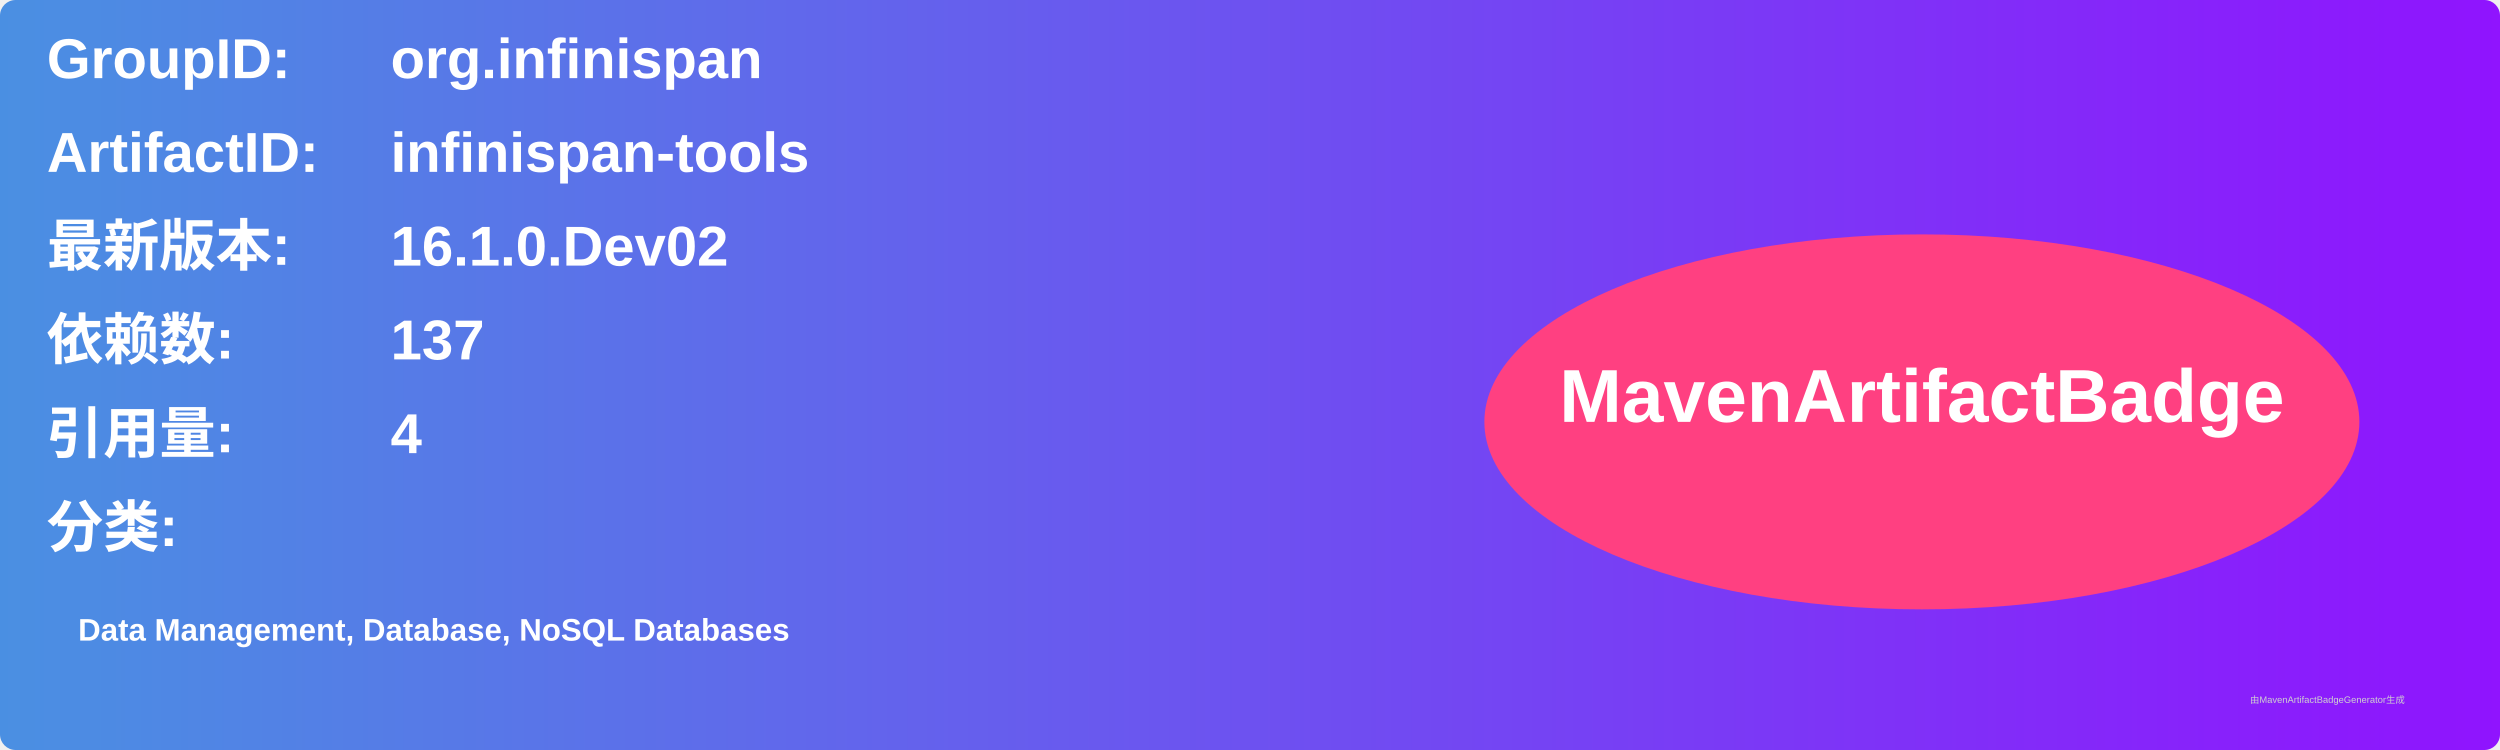
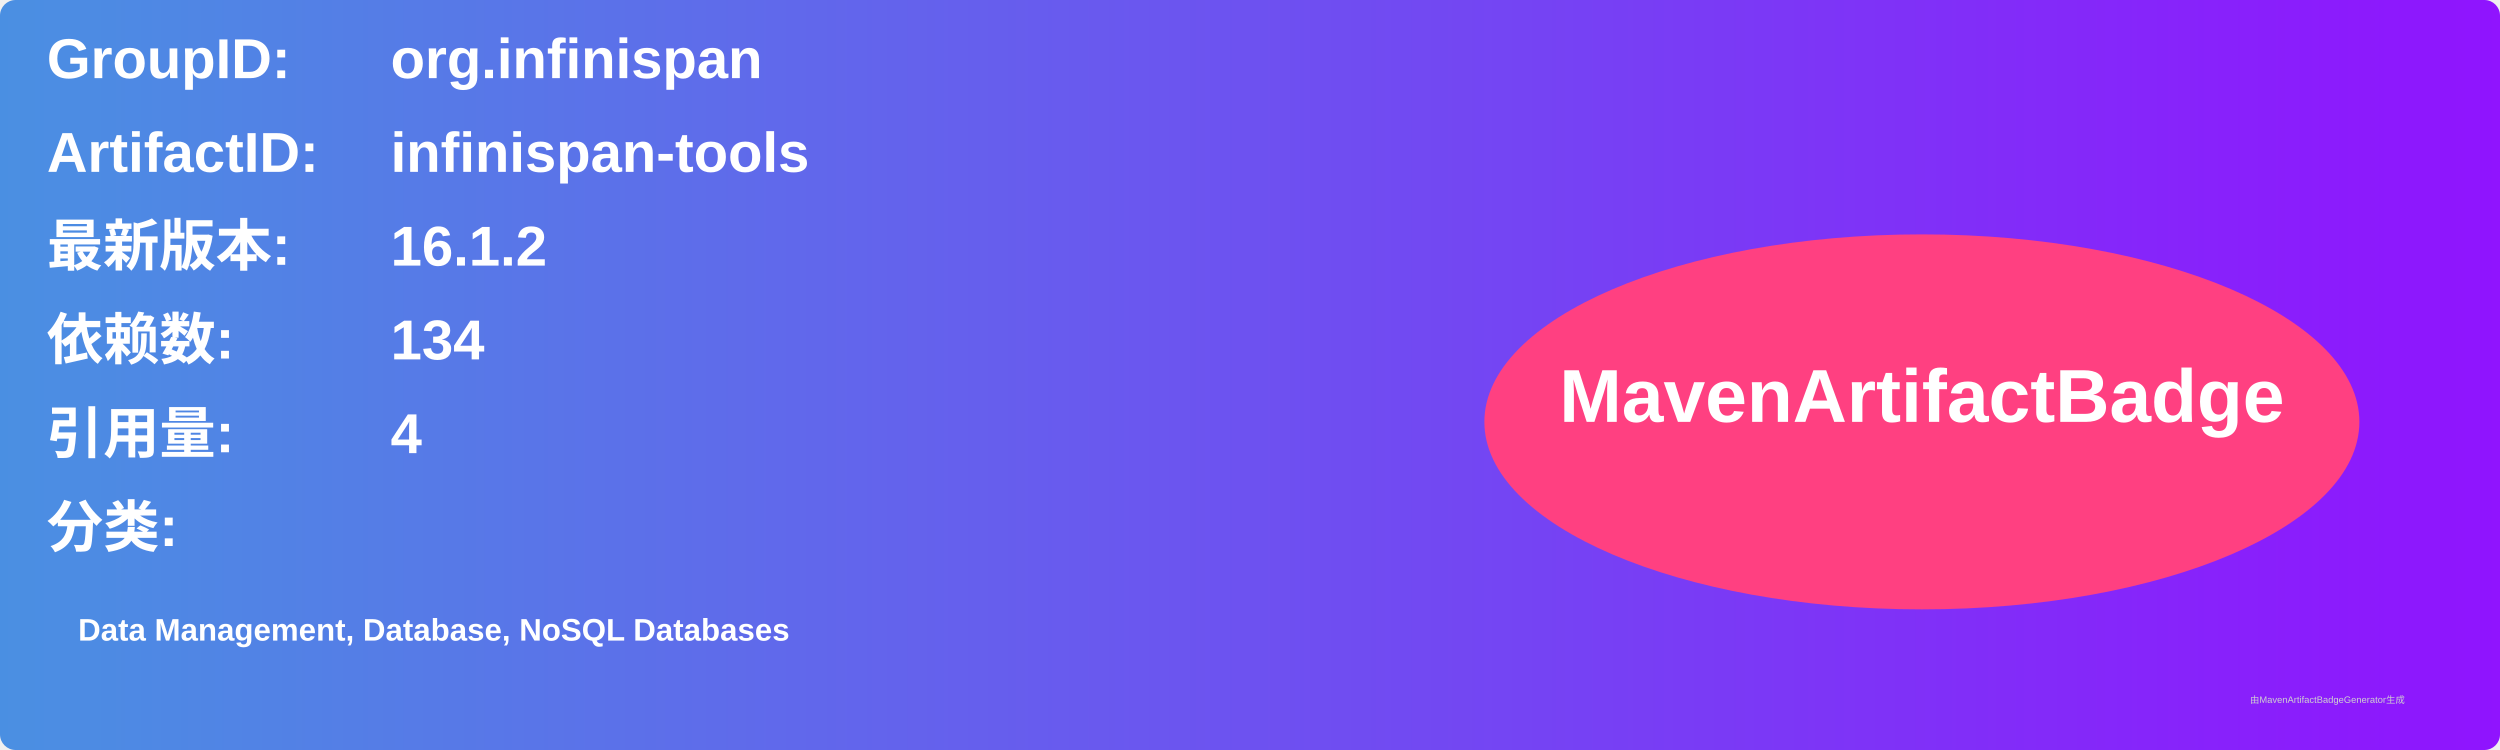
<svg xmlns="http://www.w3.org/2000/svg" width="800" height="240" viewBox="0 0 800 240">
  <linearGradient id="grad" x1="0%" y1="0%" x2="100%" y2="0%">
    <stop offset="0%" stop-color="#4a90e2" />
    <stop offset="100%" stop-color="#9013fe" />
  </linearGradient>
  <rect width="100%" height="100%" rx="5" ry="5" fill="url(#grad)" />
  <g transform="translate(15, 15)">
    <text x="0" y="10" font-family="Arial" font-size="18" fill="white" font-weight="bold" width="260">GroupID:</text>
    <text x="110" y="10" font-family="Arial" font-size="18" fill="white" font-weight="bold" width="460">org.infinispan</text>
    <text x="0" y="40" font-family="Arial" font-size="18" fill="white" font-weight="bold" width="260">ArtifactID:</text>
    <text x="110" y="40" font-family="Arial" font-size="18" fill="white" font-weight="bold" width="460">infinispan-tools</text>
    <text x="0" y="70" font-family="Arial" font-size="18" fill="white" font-weight="bold">最新版本:</text>
    <text x="110" y="70" font-family="Arial" font-size="18" fill="white" font-weight="bold">
-       <tspan font-weight="bold">16.1.0.Dev02</tspan>
+       <tspan font-weight="bold">16.1.2</tspan>
    </text>
    <text x="0" y="100" font-family="Arial" font-size="18" fill="white" font-weight="bold">依赖数: </text>
    <text x="110" y="100" font-family="Arial" font-size="18" fill="white">
-       <tspan font-weight="bold">137</tspan>
+       <tspan font-weight="bold">134</tspan>
    </text>
    <text x="0" y="130" font-family="Arial" font-size="18" fill="white" font-weight="bold">引用量: </text>
    <text x="110" y="130" font-family="Arial" font-size="18" fill="white">
      <tspan font-weight="bold">4</tspan>
    </text>
    <text x="0" y="160" font-family="Arial" font-size="18" fill="white" font-weight="bold">分类:</text>
    <text x="10" y="190" font-family="Arial" font-size="10" fill="white">
      <tspan font-weight="bold">Data Management, Database, NoSQL Databases</tspan>
    </text>
    <ellipse cx="600" cy="120" rx="140" ry="60" fill="#ff4081" />
    <text x="600" y="120" text-anchor="middle" font-family="Arial" font-size="24" fill="white" font-weight="bold">MavenArtifactBadge</text>
  </g>
  <text x="720" y="225" font-family="Arial" font-size="3" fill="#d0d0d0">由MavenArtifactBadgeGenerator生成</text>
</svg>
